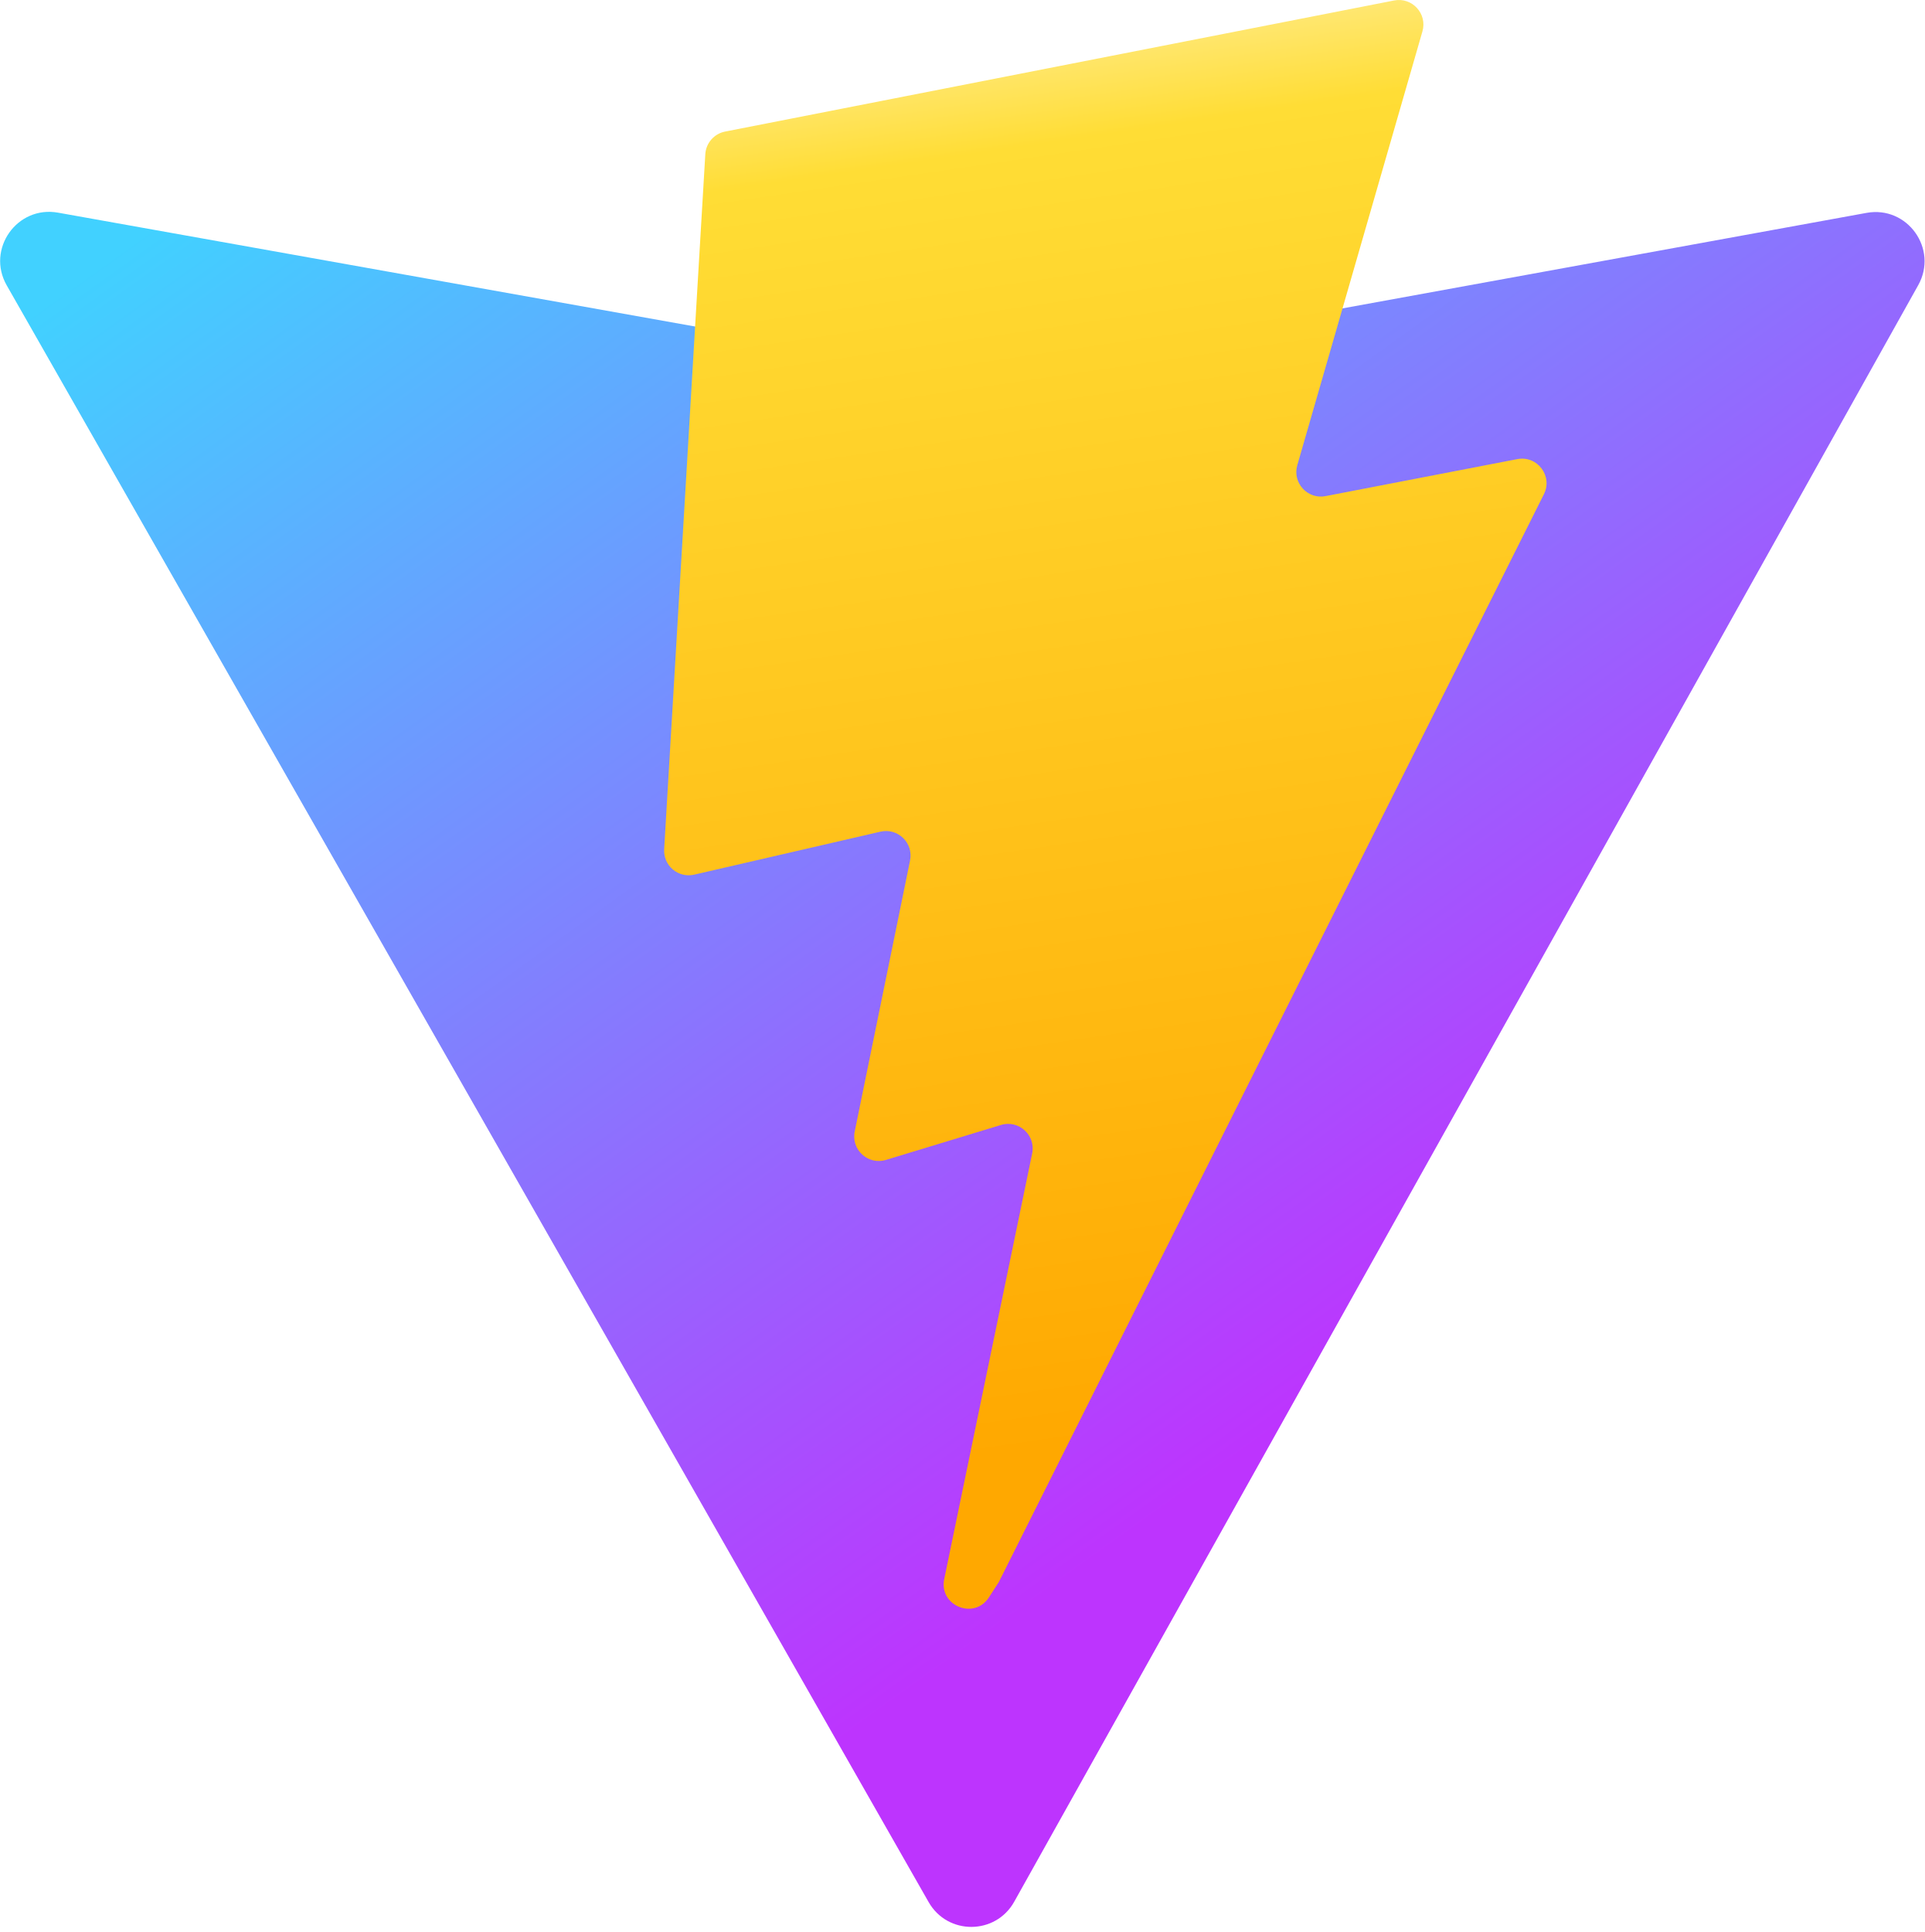
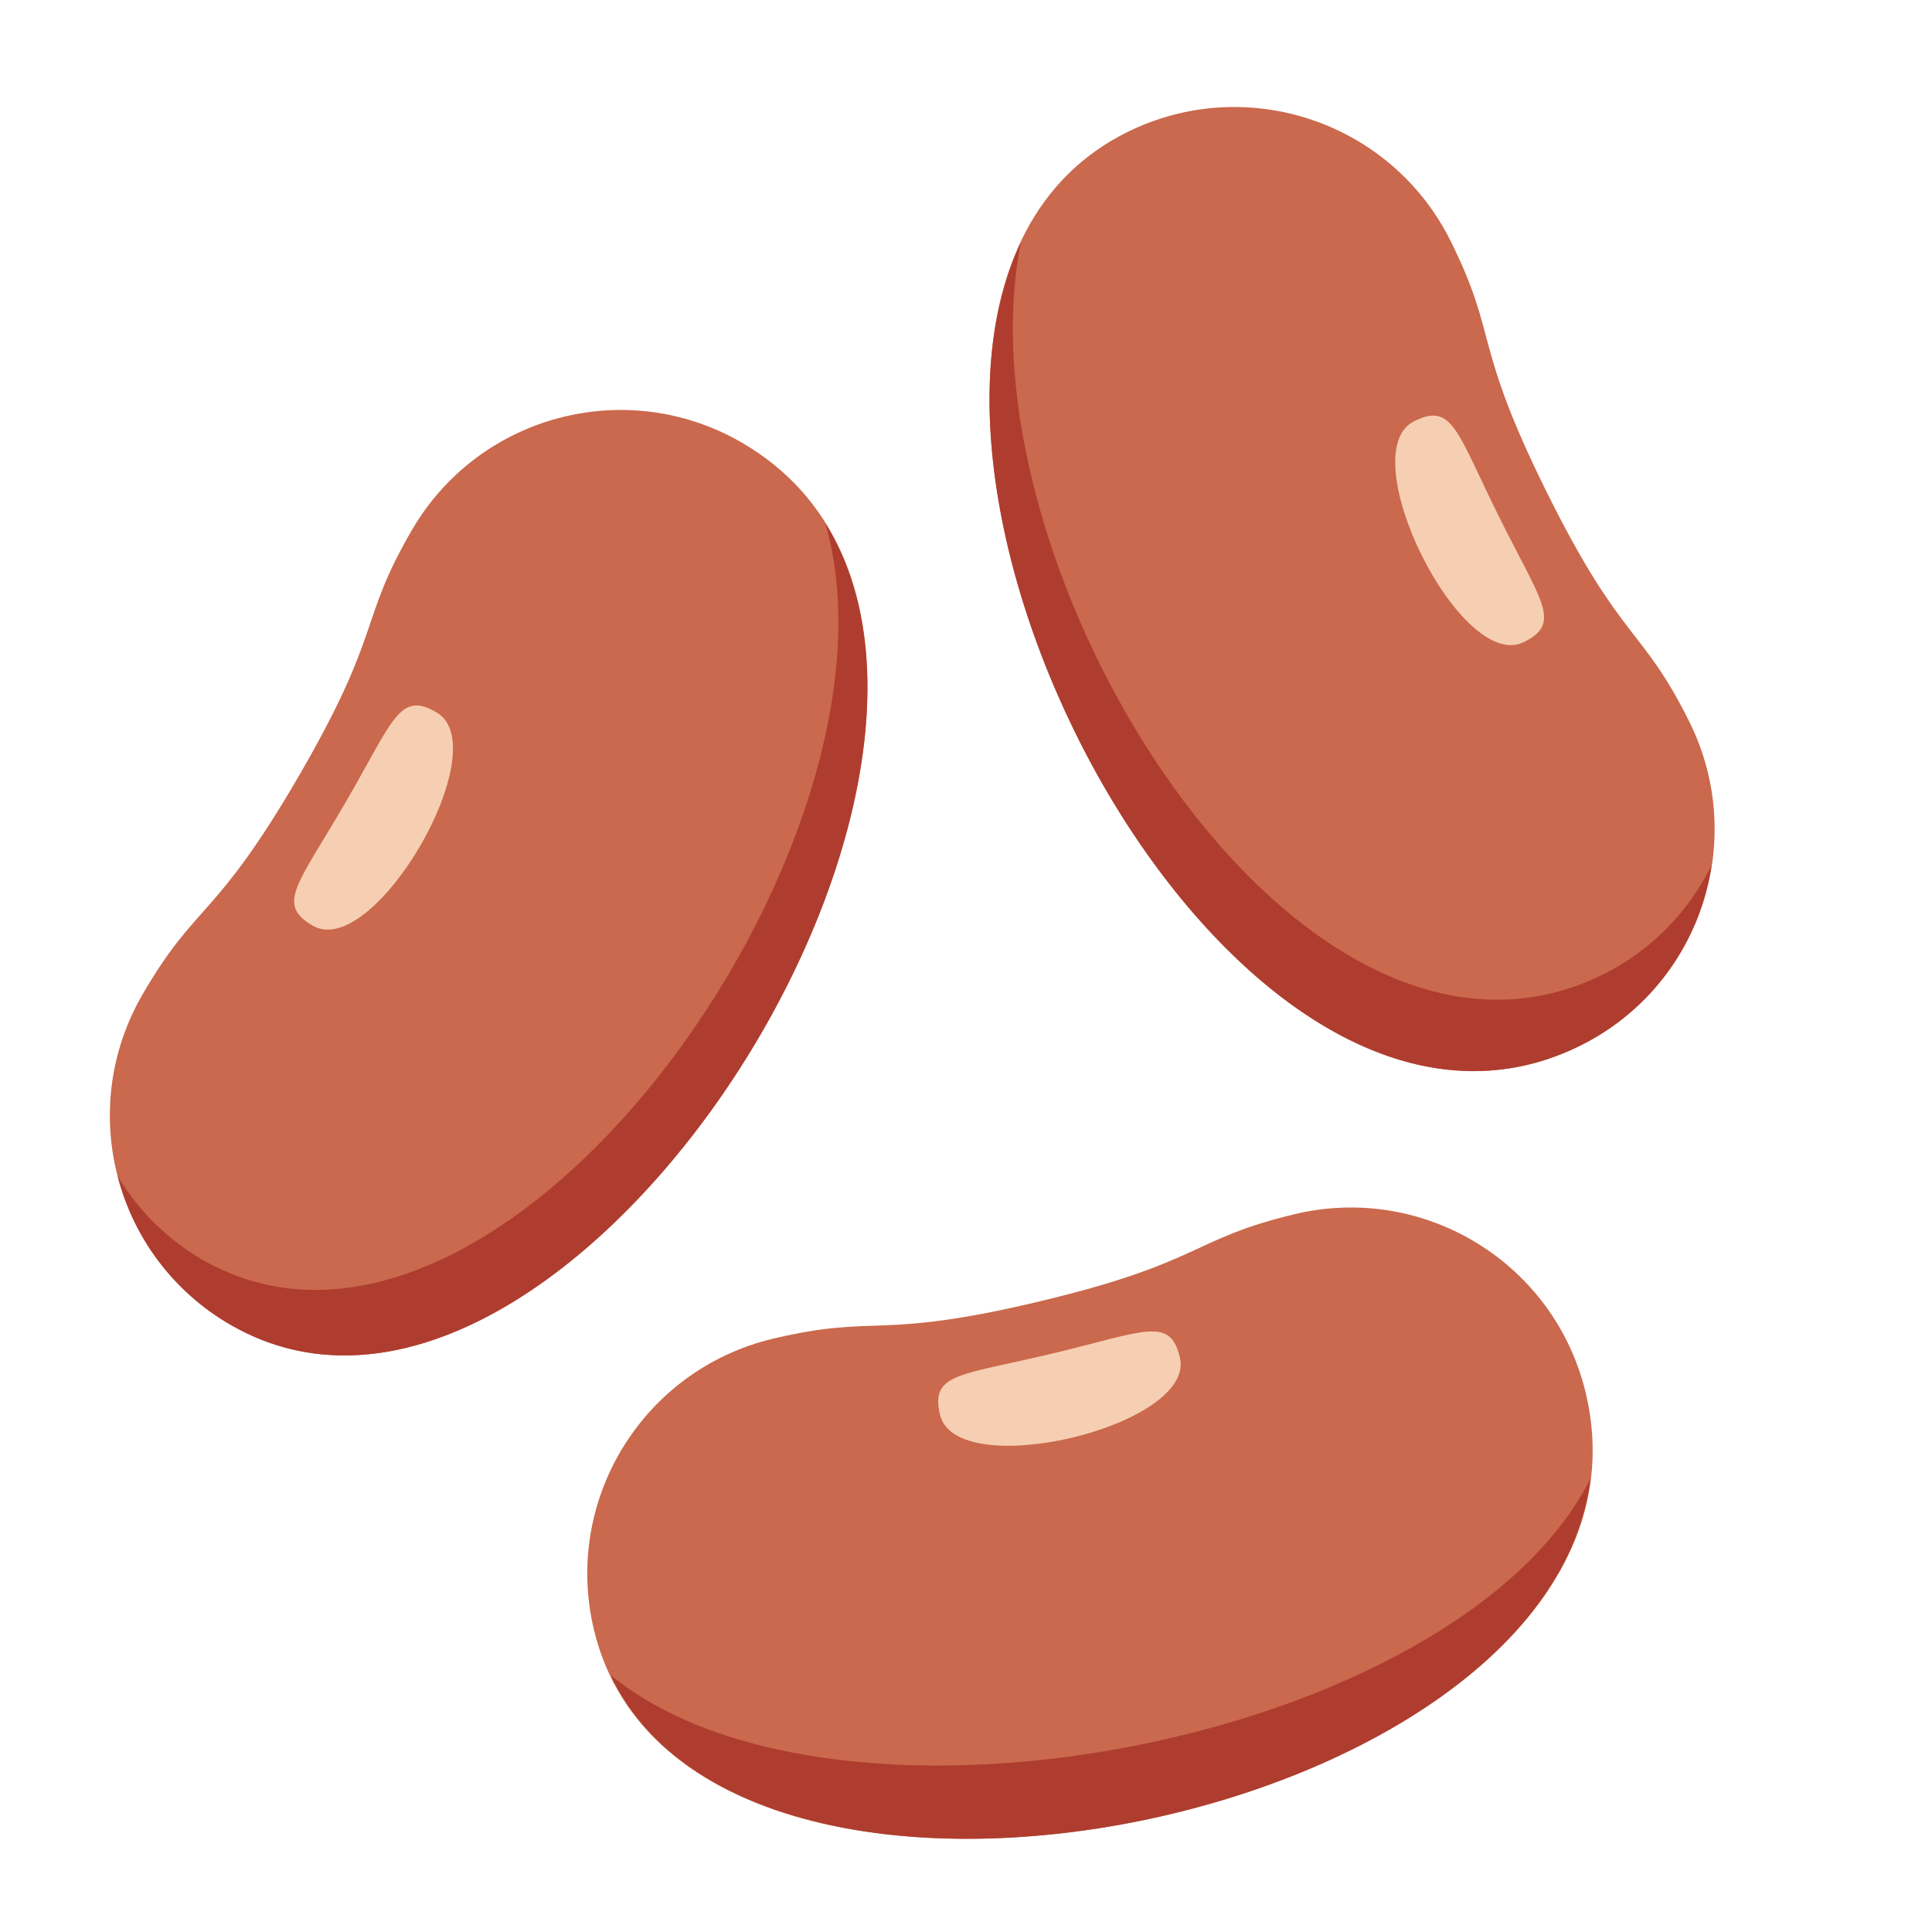
- <svg xmlns="http://www.w3.org/2000/svg" aria-hidden="true" role="img" class="iconify iconify--logos" width="31.88" height="32" preserveAspectRatio="xMidYMid meet" viewBox="0 0 256 257">
-   <defs>
-     <linearGradient id="IconifyId1813088fe1fbc01fb466" x1="-.828%" x2="57.636%" y1="7.652%" y2="78.411%">
-       <stop offset="0%" stop-color="#41D1FF" />
-       <stop offset="100%" stop-color="#BD34FE" />
-     </linearGradient>
-     <linearGradient id="IconifyId1813088fe1fbc01fb467" x1="43.376%" x2="50.316%" y1="2.242%" y2="89.03%">
-       <stop offset="0%" stop-color="#FFEA83" />
-       <stop offset="8.333%" stop-color="#FFDD35" />
-       <stop offset="100%" stop-color="#FFA800" />
-     </linearGradient>
-   </defs>
-   <path fill="url(#IconifyId1813088fe1fbc01fb466)" d="M255.153 37.938L134.897 252.976c-2.483 4.44-8.862 4.466-11.382.048L.875 37.958c-2.746-4.814 1.371-10.646 6.827-9.67l120.385 21.517a6.537 6.537 0 0 0 2.322-.004l117.867-21.483c5.438-.991 9.574 4.796 6.877 9.62Z" />
-   <path fill="url(#IconifyId1813088fe1fbc01fb467)" d="M185.432.063L96.44 17.501a3.268 3.268 0 0 0-2.634 3.014l-5.474 92.456a3.268 3.268 0 0 0 3.997 3.378l24.777-5.718c2.318-.535 4.413 1.507 3.936 3.838l-7.361 36.047c-.495 2.426 1.782 4.5 4.151 3.78l15.304-4.649c2.372-.72 4.652 1.36 4.15 3.788l-11.698 56.621c-.732 3.542 3.979 5.473 5.943 2.437l1.313-2.028l72.516-144.72c1.215-2.423-.88-5.186-3.54-4.672l-25.505 4.922c-2.396.462-4.435-1.77-3.759-4.114l16.646-57.705c.677-2.35-1.37-4.583-3.769-4.113Z" />
+ <svg xmlns="http://www.w3.org/2000/svg" width="32" height="32" viewBox="0 0 36 36">
+   <path fill="#CA694D" d="M13.822 8.247a4.5 4.5 0 0 0-6.15 1.635c-1.002 1.728-.527 1.859-2.096 4.564c-1.577 2.719-1.91 2.342-2.921 4.086a4.5 4.5 0 0 0 1.635 6.15c6.573 3.814 16.419-12.44 9.532-16.435z" />
+   <path fill="#AE3D2F" d="M15.379 9.751c1.727 5.969-6.111 16.911-11.629 13.71a4.446 4.446 0 0 1-1.557-1.544a4.48 4.48 0 0 0 2.096 2.765c5.923 3.436 14.519-9.428 11.09-14.931z" />
+   <path fill="#F6CFB2" d="M5.827 17.248c-.69-.4-.278-.764.614-2.3c.891-1.537 1.002-2.075 1.692-1.675c1.138.66-1.168 4.636-2.306 3.975z" />
+   <path fill="#CA694D" d="M29.548 25.956a4.5 4.5 0 0 0-5.422-3.332c-1.943.464-1.71.899-4.753 1.625c-3.057.73-3.013.229-4.974.697a4.5 4.5 0 0 0-3.332 5.422c1.765 7.393 20.33 3.332 18.481-4.412z" />
+   <path fill="#AE3D2F" d="M11.375 31.211c2.734 5.749 17.477 2.722 18.259-3.655c-2.465 4.882-13.99 7.144-18.259 3.655z" />
+   <path fill="#F6CFB2" d="M17.516 26.362c-.185-.776.362-.727 2.09-1.14c1.728-.413 2.194-.703 2.38.073c.305 1.28-4.165 2.347-4.47 1.067z" />
+   <path fill="#CA694D" d="M29.45 19.482a4.5 4.5 0 0 0 2.029-6.032c-.889-1.789-1.26-1.465-2.651-4.266c-1.398-2.815-.9-2.885-1.796-4.69A4.501 4.501 0 0 0 21 2.464c-6.808 3.381 1.319 20.559 8.45 17.018z" />
+   <path fill="#AE3D2F" d="M29.88 18.153c-5.679 2.82-12.073-7.574-10.857-13.637c-2.662 5.65 4.289 18.013 10.426 14.966a4.49 4.49 0 0 0 2.441-3.357a4.452 4.452 0 0 1-2.01 2.028z" />
+   <path fill="#F6CFB2" d="M26.352 7.848c.715-.355.79.19 1.58 1.781s1.178 1.98.464 2.335c-1.179.585-3.223-3.531-2.044-4.116z" />
</svg>
